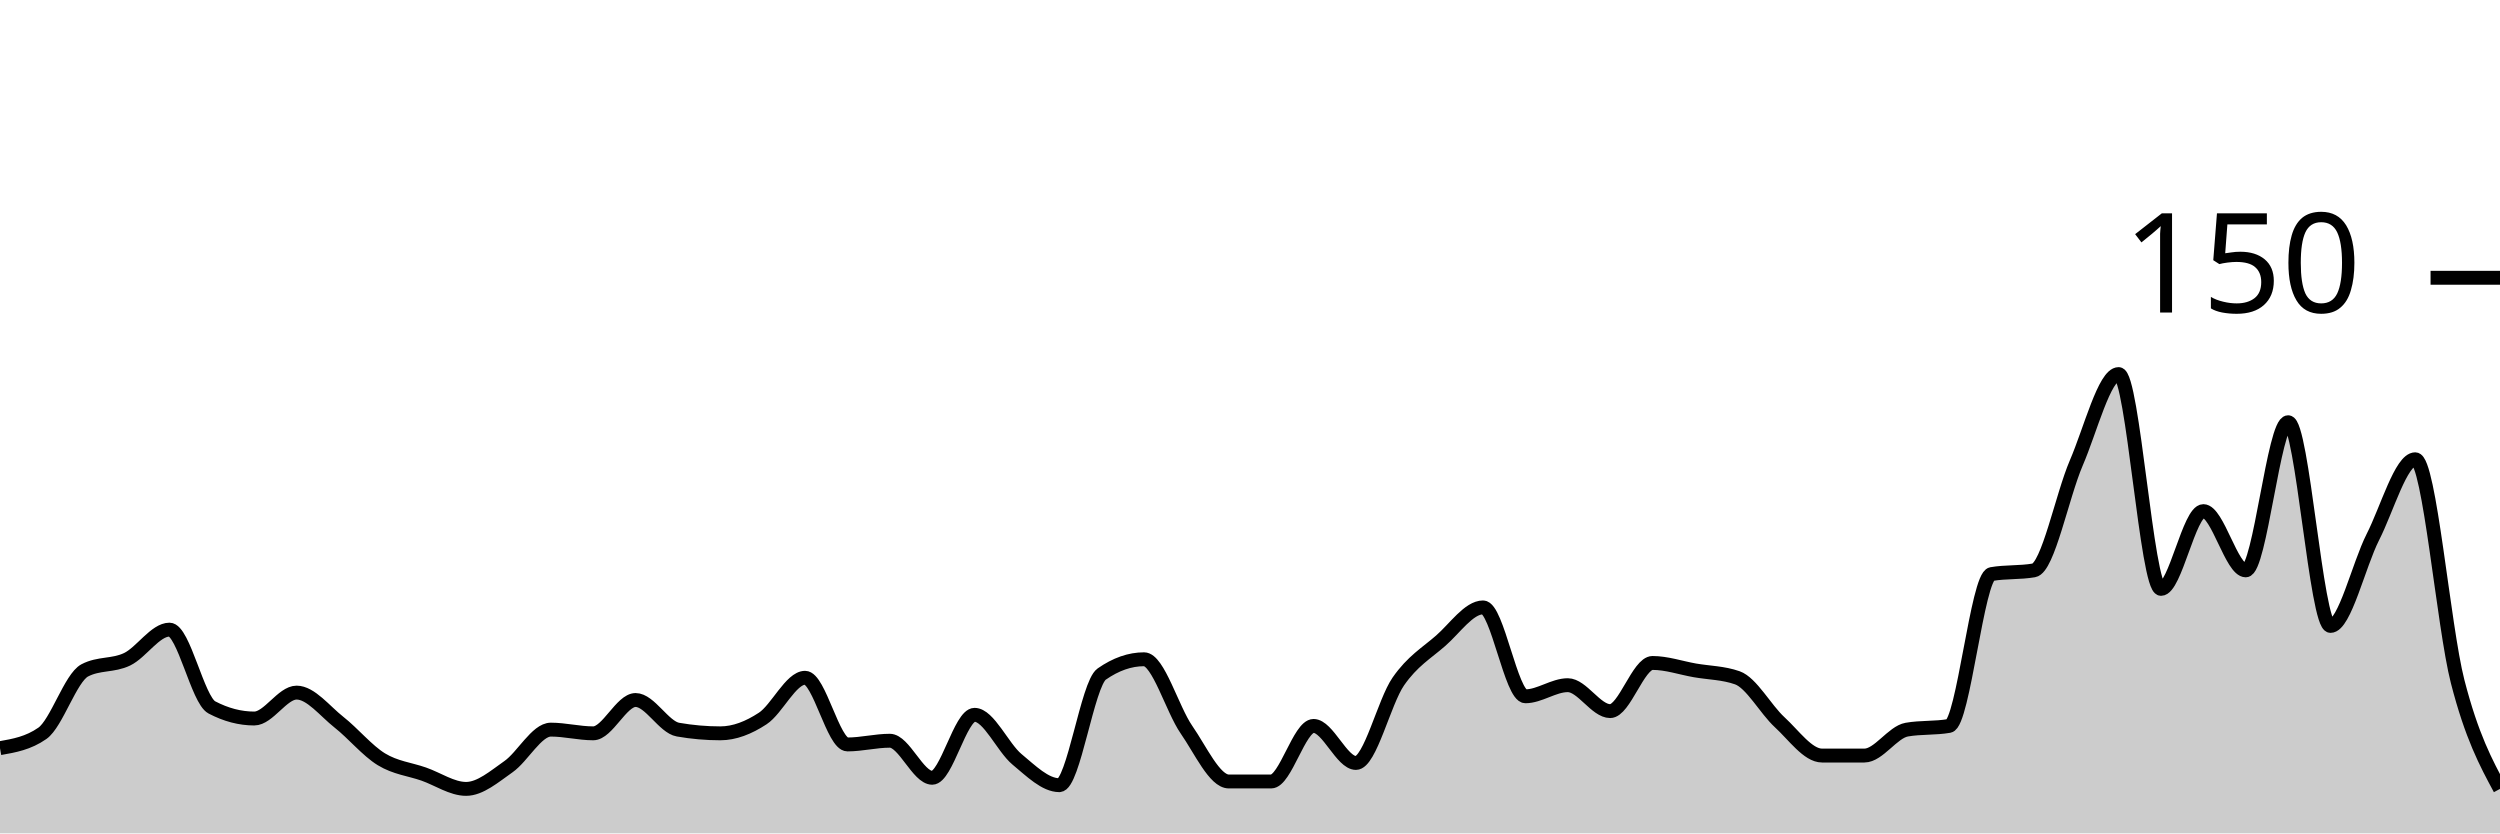
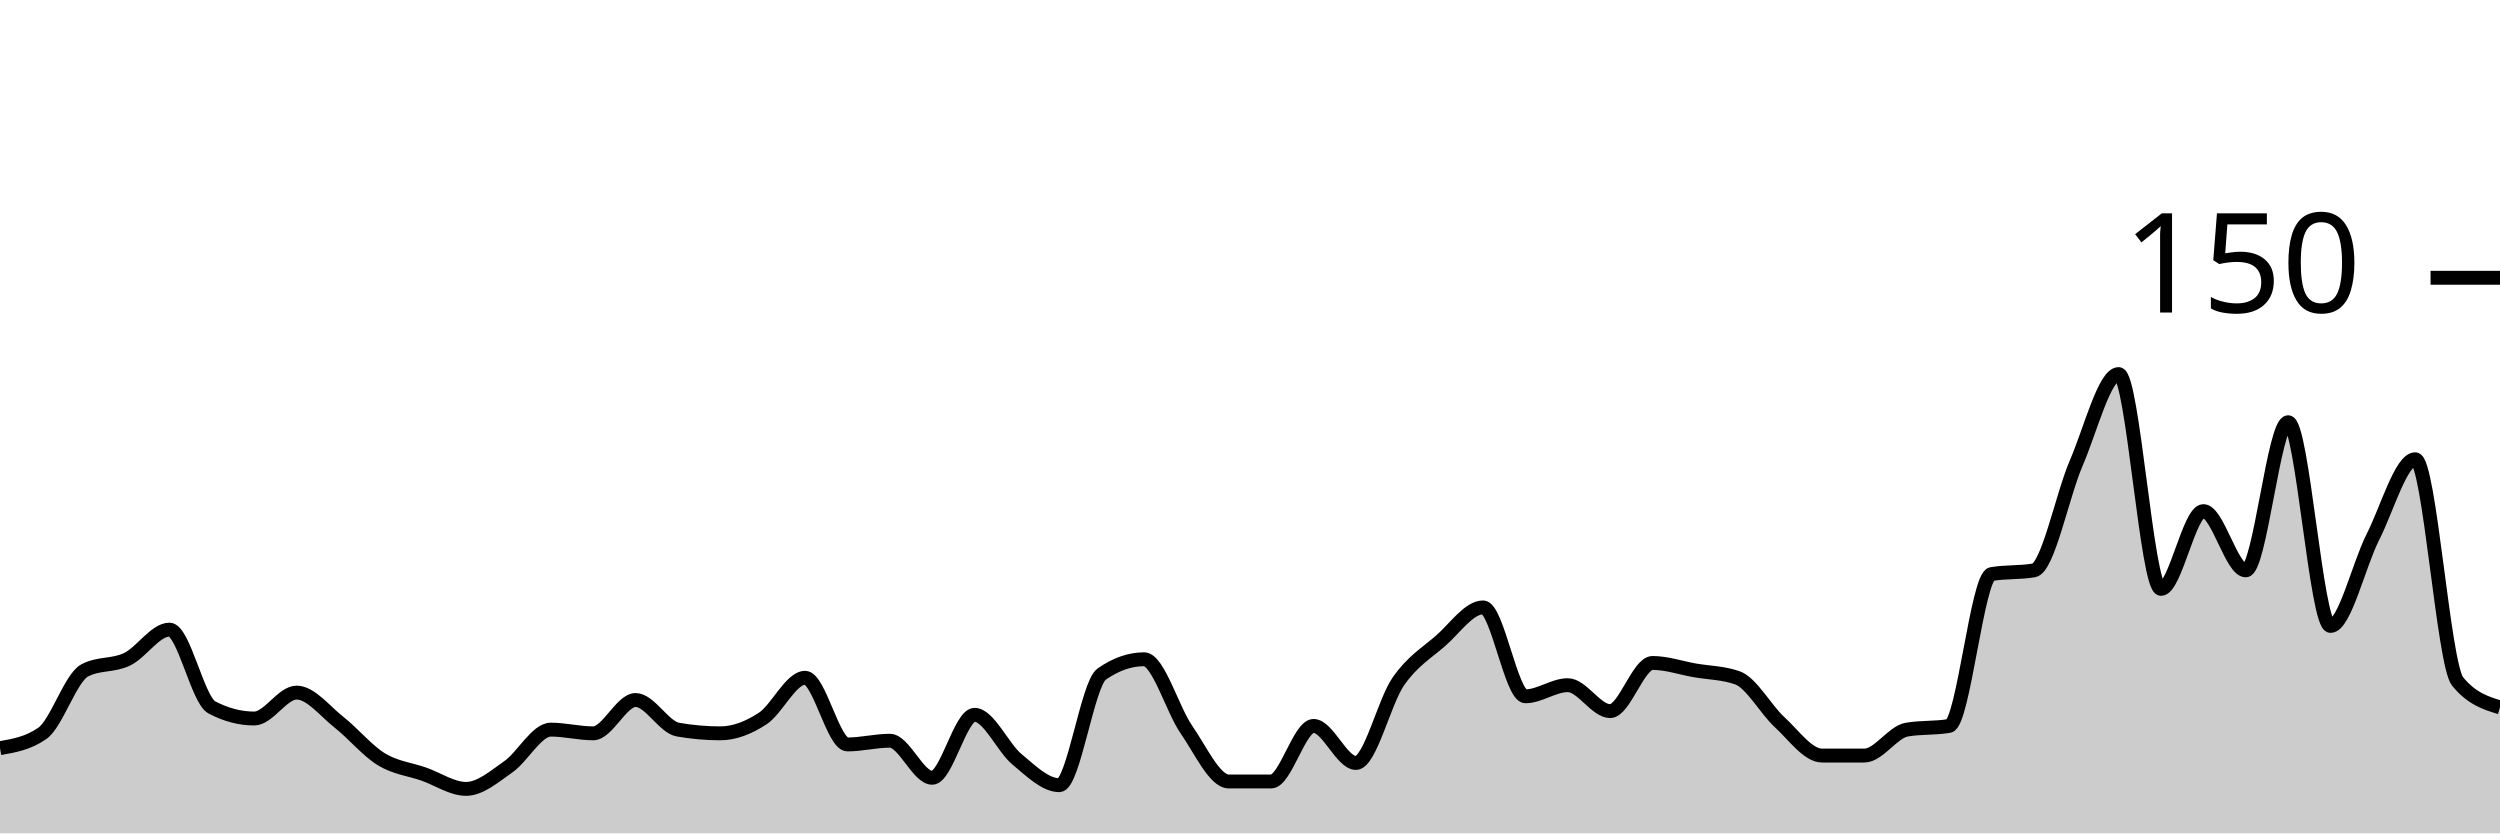
<svg xmlns="http://www.w3.org/2000/svg" viewBox="0 0 180 60">
  <g transform="translate(0,20)">
-     <path class="area" fill="rgba(0, 0, 0, 0.2)" d="M0,33.867C1.017,33.689,2.034,33.511,3.051,32.8C4.068,32.089,5.085,28.8,6.102,28.267C7.119,27.733,8.136,27.956,9.153,27.467C10.169,26.978,11.186,25.333,12.203,25.333C13.22,25.333,14.237,30.4,15.254,30.933C16.271,31.467,17.288,31.733,18.305,31.733C19.322,31.733,20.339,29.867,21.356,29.867C22.373,29.867,23.39,31.2,24.407,32C25.424,32.8,26.441,34.044,27.458,34.667C28.475,35.289,29.492,35.378,30.508,35.733C31.525,36.089,32.542,36.8,33.559,36.8C34.576,36.8,35.593,35.911,36.61,35.2C37.627,34.489,38.644,32.533,39.661,32.533C40.678,32.533,41.695,32.8,42.712,32.8C43.729,32.8,44.746,30.4,45.763,30.4C46.78,30.4,47.797,32.356,48.814,32.533C49.831,32.711,50.847,32.8,51.864,32.8C52.881,32.8,53.898,32.4,54.915,31.733C55.932,31.067,56.949,28.8,57.966,28.8C58.983,28.8,60,33.6,61.017,33.6C62.034,33.6,63.051,33.333,64.068,33.333C65.085,33.333,66.102,36,67.119,36C68.136,36,69.153,31.467,70.169,31.467C71.186,31.467,72.203,33.822,73.22,34.667C74.237,35.511,75.254,36.533,76.271,36.533C77.288,36.533,78.305,29.244,79.322,28.533C80.339,27.822,81.356,27.467,82.373,27.467C83.39,27.467,84.407,31.067,85.424,32.533C86.441,34,87.458,36.267,88.475,36.267C89.492,36.267,90.508,36.267,91.525,36.267C92.542,36.267,93.559,32.267,94.576,32.267C95.593,32.267,96.61,34.933,97.627,34.933C98.644,34.933,99.661,30.533,100.678,29.067C101.695,27.6,102.712,27.022,103.729,26.133C104.746,25.244,105.763,23.733,106.78,23.733C107.797,23.733,108.814,30.133,109.831,30.133C110.847,30.133,111.864,29.333,112.881,29.333C113.898,29.333,114.915,31.2,115.932,31.2C116.949,31.2,117.966,27.733,118.983,27.733C120,27.733,121.017,28.089,122.034,28.267C123.051,28.444,124.068,28.444,125.085,28.8C126.102,29.156,127.119,31.067,128.136,32C129.153,32.933,130.169,34.4,131.186,34.4C132.203,34.4,133.22,34.4,134.237,34.4C135.254,34.4,136.271,32.711,137.288,32.533C138.305,32.356,139.322,32.444,140.339,32.267C141.356,32.089,142.373,21.511,143.39,21.333C144.407,21.156,145.424,21.244,146.441,21.067C147.458,20.889,148.475,15.689,149.492,13.333C150.508,10.978,151.525,6.933,152.542,6.933C153.559,6.933,154.576,22.4,155.593,22.4C156.61,22.4,157.627,16.8,158.644,16.8C159.661,16.8,160.678,21.067,161.695,21.067C162.712,21.067,163.729,10.4,164.746,10.4C165.763,10.4,166.78,25.067,167.797,25.067C168.814,25.067,169.831,20.667,170.847,18.667C171.864,16.667,172.881,13.067,173.898,13.067C174.915,13.067,175.932,25.111,176.949,29.067C177.966,33.022,178.983,34.911,180,36.8L180,40C178.983,40,177.966,40,176.949,40C175.932,40,174.915,40,173.898,40C172.881,40,171.864,40,170.847,40C169.831,40,168.814,40,167.797,40C166.78,40,165.763,40,164.746,40C163.729,40,162.712,40,161.695,40C160.678,40,159.661,40,158.644,40C157.627,40,156.61,40,155.593,40C154.576,40,153.559,40,152.542,40C151.525,40,150.508,40,149.492,40C148.475,40,147.458,40,146.441,40C145.424,40,144.407,40,143.39,40C142.373,40,141.356,40,140.339,40C139.322,40,138.305,40,137.288,40C136.271,40,135.254,40,134.237,40C133.22,40,132.203,40,131.186,40C130.169,40,129.153,40,128.136,40C127.119,40,126.102,40,125.085,40C124.068,40,123.051,40,122.034,40C121.017,40,120,40,118.983,40C117.966,40,116.949,40,115.932,40C114.915,40,113.898,40,112.881,40C111.864,40,110.847,40,109.831,40C108.814,40,107.797,40,106.78,40C105.763,40,104.746,40,103.729,40C102.712,40,101.695,40,100.678,40C99.661,40,98.644,40,97.627,40C96.61,40,95.593,40,94.576,40C93.559,40,92.542,40,91.525,40C90.508,40,89.492,40,88.475,40C87.458,40,86.441,40,85.424,40C84.407,40,83.39,40,82.373,40C81.356,40,80.339,40,79.322,40C78.305,40,77.288,40,76.271,40C75.254,40,74.237,40,73.22,40C72.203,40,71.186,40,70.169,40C69.153,40,68.136,40,67.119,40C66.102,40,65.085,40,64.068,40C63.051,40,62.034,40,61.017,40C60,40,58.983,40,57.966,40C56.949,40,55.932,40,54.915,40C53.898,40,52.881,40,51.864,40C50.847,40,49.831,40,48.814,40C47.797,40,46.78,40,45.763,40C44.746,40,43.729,40,42.712,40C41.695,40,40.678,40,39.661,40C38.644,40,37.627,40,36.61,40C35.593,40,34.576,40,33.559,40C32.542,40,31.525,40,30.508,40C29.492,40,28.475,40,27.458,40C26.441,40,25.424,40,24.407,40C23.39,40,22.373,40,21.356,40C20.339,40,19.322,40,18.305,40C17.288,40,16.271,40,15.254,40C14.237,40,13.22,40,12.203,40C11.186,40,10.169,40,9.153,40C8.136,40,7.119,40,6.102,40C5.085,40,4.068,40,3.051,40C2.034,40,1.017,40,0,40Z" />
-     <path class="line" stroke="black" fill="none" d="M0,33.867C1.017,33.689,2.034,33.511,3.051,32.8C4.068,32.089,5.085,28.8,6.102,28.267C7.119,27.733,8.136,27.956,9.153,27.467C10.169,26.978,11.186,25.333,12.203,25.333C13.22,25.333,14.237,30.4,15.254,30.933C16.271,31.467,17.288,31.733,18.305,31.733C19.322,31.733,20.339,29.867,21.356,29.867C22.373,29.867,23.39,31.2,24.407,32C25.424,32.8,26.441,34.044,27.458,34.667C28.475,35.289,29.492,35.378,30.508,35.733C31.525,36.089,32.542,36.8,33.559,36.8C34.576,36.8,35.593,35.911,36.61,35.2C37.627,34.489,38.644,32.533,39.661,32.533C40.678,32.533,41.695,32.8,42.712,32.8C43.729,32.8,44.746,30.4,45.763,30.4C46.78,30.4,47.797,32.356,48.814,32.533C49.831,32.711,50.847,32.8,51.864,32.8C52.881,32.8,53.898,32.4,54.915,31.733C55.932,31.067,56.949,28.8,57.966,28.8C58.983,28.8,60,33.6,61.017,33.6C62.034,33.6,63.051,33.333,64.068,33.333C65.085,33.333,66.102,36,67.119,36C68.136,36,69.153,31.467,70.169,31.467C71.186,31.467,72.203,33.822,73.22,34.667C74.237,35.511,75.254,36.533,76.271,36.533C77.288,36.533,78.305,29.244,79.322,28.533C80.339,27.822,81.356,27.467,82.373,27.467C83.39,27.467,84.407,31.067,85.424,32.533C86.441,34,87.458,36.267,88.475,36.267C89.492,36.267,90.508,36.267,91.525,36.267C92.542,36.267,93.559,32.267,94.576,32.267C95.593,32.267,96.61,34.933,97.627,34.933C98.644,34.933,99.661,30.533,100.678,29.067C101.695,27.6,102.712,27.022,103.729,26.133C104.746,25.244,105.763,23.733,106.78,23.733C107.797,23.733,108.814,30.133,109.831,30.133C110.847,30.133,111.864,29.333,112.881,29.333C113.898,29.333,114.915,31.2,115.932,31.2C116.949,31.2,117.966,27.733,118.983,27.733C120,27.733,121.017,28.089,122.034,28.267C123.051,28.444,124.068,28.444,125.085,28.8C126.102,29.156,127.119,31.067,128.136,32C129.153,32.933,130.169,34.4,131.186,34.4C132.203,34.4,133.22,34.4,134.237,34.4C135.254,34.4,136.271,32.711,137.288,32.533C138.305,32.356,139.322,32.444,140.339,32.267C141.356,32.089,142.373,21.511,143.39,21.333C144.407,21.156,145.424,21.244,146.441,21.067C147.458,20.889,148.475,15.689,149.492,13.333C150.508,10.978,151.525,6.933,152.542,6.933C153.559,6.933,154.576,22.4,155.593,22.4C156.61,22.4,157.627,16.8,158.644,16.8C159.661,16.8,160.678,21.067,161.695,21.067C162.712,21.067,163.729,10.4,164.746,10.4C165.763,10.4,166.78,25.067,167.797,25.067C168.814,25.067,169.831,20.667,170.847,18.667C171.864,16.667,172.881,13.067,173.898,13.067C174.915,13.067,175.932,25.111,176.949,29.067C177.966,33.022,178.983,34.911,180,36.8" />
+     <path class="area" fill="rgba(0, 0, 0, 0.2)" d="M0,33.867C1.017,33.689,2.034,33.511,3.051,32.8C4.068,32.089,5.085,28.8,6.102,28.267C7.119,27.733,8.136,27.956,9.153,27.467C10.169,26.978,11.186,25.333,12.203,25.333C13.22,25.333,14.237,30.4,15.254,30.933C16.271,31.467,17.288,31.733,18.305,31.733C19.322,31.733,20.339,29.867,21.356,29.867C22.373,29.867,23.39,31.2,24.407,32C25.424,32.8,26.441,34.044,27.458,34.667C28.475,35.289,29.492,35.378,30.508,35.733C31.525,36.089,32.542,36.8,33.559,36.8C34.576,36.8,35.593,35.911,36.61,35.2C37.627,34.489,38.644,32.533,39.661,32.533C40.678,32.533,41.695,32.8,42.712,32.8C43.729,32.8,44.746,30.4,45.763,30.4C46.78,30.4,47.797,32.356,48.814,32.533C49.831,32.711,50.847,32.8,51.864,32.8C52.881,32.8,53.898,32.4,54.915,31.733C55.932,31.067,56.949,28.8,57.966,28.8C58.983,28.8,60,33.6,61.017,33.6C62.034,33.6,63.051,33.333,64.068,33.333C65.085,33.333,66.102,36,67.119,36C68.136,36,69.153,31.467,70.169,31.467C71.186,31.467,72.203,33.822,73.22,34.667C74.237,35.511,75.254,36.533,76.271,36.533C77.288,36.533,78.305,29.244,79.322,28.533C80.339,27.822,81.356,27.467,82.373,27.467C83.39,27.467,84.407,31.067,85.424,32.533C86.441,34,87.458,36.267,88.475,36.267C89.492,36.267,90.508,36.267,91.525,36.267C92.542,36.267,93.559,32.267,94.576,32.267C95.593,32.267,96.61,34.933,97.627,34.933C98.644,34.933,99.661,30.533,100.678,29.067C101.695,27.6,102.712,27.022,103.729,26.133C104.746,25.244,105.763,23.733,106.78,23.733C107.797,23.733,108.814,30.133,109.831,30.133C110.847,30.133,111.864,29.333,112.881,29.333C113.898,29.333,114.915,31.2,115.932,31.2C116.949,31.2,117.966,27.733,118.983,27.733C120,27.733,121.017,28.089,122.034,28.267C123.051,28.444,124.068,28.444,125.085,28.8C126.102,29.156,127.119,31.067,128.136,32C129.153,32.933,130.169,34.4,131.186,34.4C132.203,34.4,133.22,34.4,134.237,34.4C135.254,34.4,136.271,32.711,137.288,32.533C138.305,32.356,139.322,32.444,140.339,32.267C141.356,32.089,142.373,21.511,143.39,21.333C144.407,21.156,145.424,21.244,146.441,21.067C147.458,20.889,148.475,15.689,149.492,13.333C150.508,10.978,151.525,6.933,152.542,6.933C153.559,6.933,154.576,22.4,155.593,22.4C156.61,22.4,157.627,16.8,158.644,16.8C159.661,16.8,160.678,21.067,161.695,21.067C162.712,21.067,163.729,10.4,164.746,10.4C165.763,10.4,166.78,25.067,167.797,25.067C168.814,25.067,169.831,20.667,170.847,18.667C171.864,16.667,172.881,13.067,173.898,13.067C174.915,13.067,175.932,27.822,176.949,29.067C177.966,30.311,178.983,30.622,180,30.933L180,40C178.983,40,177.966,40,176.949,40C175.932,40,174.915,40,173.898,40C172.881,40,171.864,40,170.847,40C169.831,40,168.814,40,167.797,40C166.78,40,165.763,40,164.746,40C163.729,40,162.712,40,161.695,40C160.678,40,159.661,40,158.644,40C157.627,40,156.61,40,155.593,40C154.576,40,153.559,40,152.542,40C151.525,40,150.508,40,149.492,40C148.475,40,147.458,40,146.441,40C145.424,40,144.407,40,143.39,40C142.373,40,141.356,40,140.339,40C139.322,40,138.305,40,137.288,40C136.271,40,135.254,40,134.237,40C133.22,40,132.203,40,131.186,40C130.169,40,129.153,40,128.136,40C127.119,40,126.102,40,125.085,40C124.068,40,123.051,40,122.034,40C121.017,40,120,40,118.983,40C117.966,40,116.949,40,115.932,40C114.915,40,113.898,40,112.881,40C111.864,40,110.847,40,109.831,40C108.814,40,107.797,40,106.78,40C105.763,40,104.746,40,103.729,40C102.712,40,101.695,40,100.678,40C99.661,40,98.644,40,97.627,40C96.61,40,95.593,40,94.576,40C93.559,40,92.542,40,91.525,40C90.508,40,89.492,40,88.475,40C87.458,40,86.441,40,85.424,40C84.407,40,83.39,40,82.373,40C81.356,40,80.339,40,79.322,40C78.305,40,77.288,40,76.271,40C75.254,40,74.237,40,73.22,40C72.203,40,71.186,40,70.169,40C69.153,40,68.136,40,67.119,40C66.102,40,65.085,40,64.068,40C63.051,40,62.034,40,61.017,40C60,40,58.983,40,57.966,40C56.949,40,55.932,40,54.915,40C53.898,40,52.881,40,51.864,40C50.847,40,49.831,40,48.814,40C47.797,40,46.78,40,45.763,40C44.746,40,43.729,40,42.712,40C41.695,40,40.678,40,39.661,40C38.644,40,37.627,40,36.61,40C35.593,40,34.576,40,33.559,40C32.542,40,31.525,40,30.508,40C29.492,40,28.475,40,27.458,40C26.441,40,25.424,40,24.407,40C23.39,40,22.373,40,21.356,40C20.339,40,19.322,40,18.305,40C17.288,40,16.271,40,15.254,40C14.237,40,13.22,40,12.203,40C11.186,40,10.169,40,9.153,40C8.136,40,7.119,40,6.102,40C5.085,40,4.068,40,3.051,40C2.034,40,1.017,40,0,40Z" />
+     <path class="line" stroke="black" fill="none" d="M0,33.867C1.017,33.689,2.034,33.511,3.051,32.8C4.068,32.089,5.085,28.8,6.102,28.267C7.119,27.733,8.136,27.956,9.153,27.467C10.169,26.978,11.186,25.333,12.203,25.333C13.22,25.333,14.237,30.4,15.254,30.933C16.271,31.467,17.288,31.733,18.305,31.733C19.322,31.733,20.339,29.867,21.356,29.867C22.373,29.867,23.39,31.2,24.407,32C25.424,32.8,26.441,34.044,27.458,34.667C28.475,35.289,29.492,35.378,30.508,35.733C31.525,36.089,32.542,36.8,33.559,36.8C34.576,36.8,35.593,35.911,36.61,35.2C37.627,34.489,38.644,32.533,39.661,32.533C40.678,32.533,41.695,32.8,42.712,32.8C43.729,32.8,44.746,30.4,45.763,30.4C46.78,30.4,47.797,32.356,48.814,32.533C49.831,32.711,50.847,32.8,51.864,32.8C52.881,32.8,53.898,32.4,54.915,31.733C55.932,31.067,56.949,28.8,57.966,28.8C58.983,28.8,60,33.6,61.017,33.6C62.034,33.6,63.051,33.333,64.068,33.333C65.085,33.333,66.102,36,67.119,36C68.136,36,69.153,31.467,70.169,31.467C71.186,31.467,72.203,33.822,73.22,34.667C74.237,35.511,75.254,36.533,76.271,36.533C77.288,36.533,78.305,29.244,79.322,28.533C80.339,27.822,81.356,27.467,82.373,27.467C83.39,27.467,84.407,31.067,85.424,32.533C86.441,34,87.458,36.267,88.475,36.267C89.492,36.267,90.508,36.267,91.525,36.267C92.542,36.267,93.559,32.267,94.576,32.267C95.593,32.267,96.61,34.933,97.627,34.933C98.644,34.933,99.661,30.533,100.678,29.067C101.695,27.6,102.712,27.022,103.729,26.133C104.746,25.244,105.763,23.733,106.78,23.733C107.797,23.733,108.814,30.133,109.831,30.133C110.847,30.133,111.864,29.333,112.881,29.333C113.898,29.333,114.915,31.2,115.932,31.2C116.949,31.2,117.966,27.733,118.983,27.733C120,27.733,121.017,28.089,122.034,28.267C123.051,28.444,124.068,28.444,125.085,28.8C126.102,29.156,127.119,31.067,128.136,32C129.153,32.933,130.169,34.4,131.186,34.4C132.203,34.4,133.22,34.4,134.237,34.4C135.254,34.4,136.271,32.711,137.288,32.533C138.305,32.356,139.322,32.444,140.339,32.267C141.356,32.089,142.373,21.511,143.39,21.333C144.407,21.156,145.424,21.244,146.441,21.067C147.458,20.889,148.475,15.689,149.492,13.333C150.508,10.978,151.525,6.933,152.542,6.933C153.559,6.933,154.576,22.4,155.593,22.4C156.61,22.4,157.627,16.8,158.644,16.8C159.661,16.8,160.678,21.067,161.695,21.067C162.712,21.067,163.729,10.4,164.746,10.4C165.763,10.4,166.78,25.067,167.797,25.067C168.814,25.067,169.831,20.667,170.847,18.667C171.864,16.667,172.881,13.067,173.898,13.067C174.915,13.067,175.932,27.822,176.949,29.067C177.966,30.311,178.983,30.622,180,30.933" />
    <path class="axis-ceiling" stroke-width="1" stroke="black" fill="none" d="M175,0L180,0" />
    <text class="axis-ceiling-label" font-family="sans-serif" text-anchor="end" font-size="10px" x="170" y="2.5">150</text>
  </g>
</svg>
